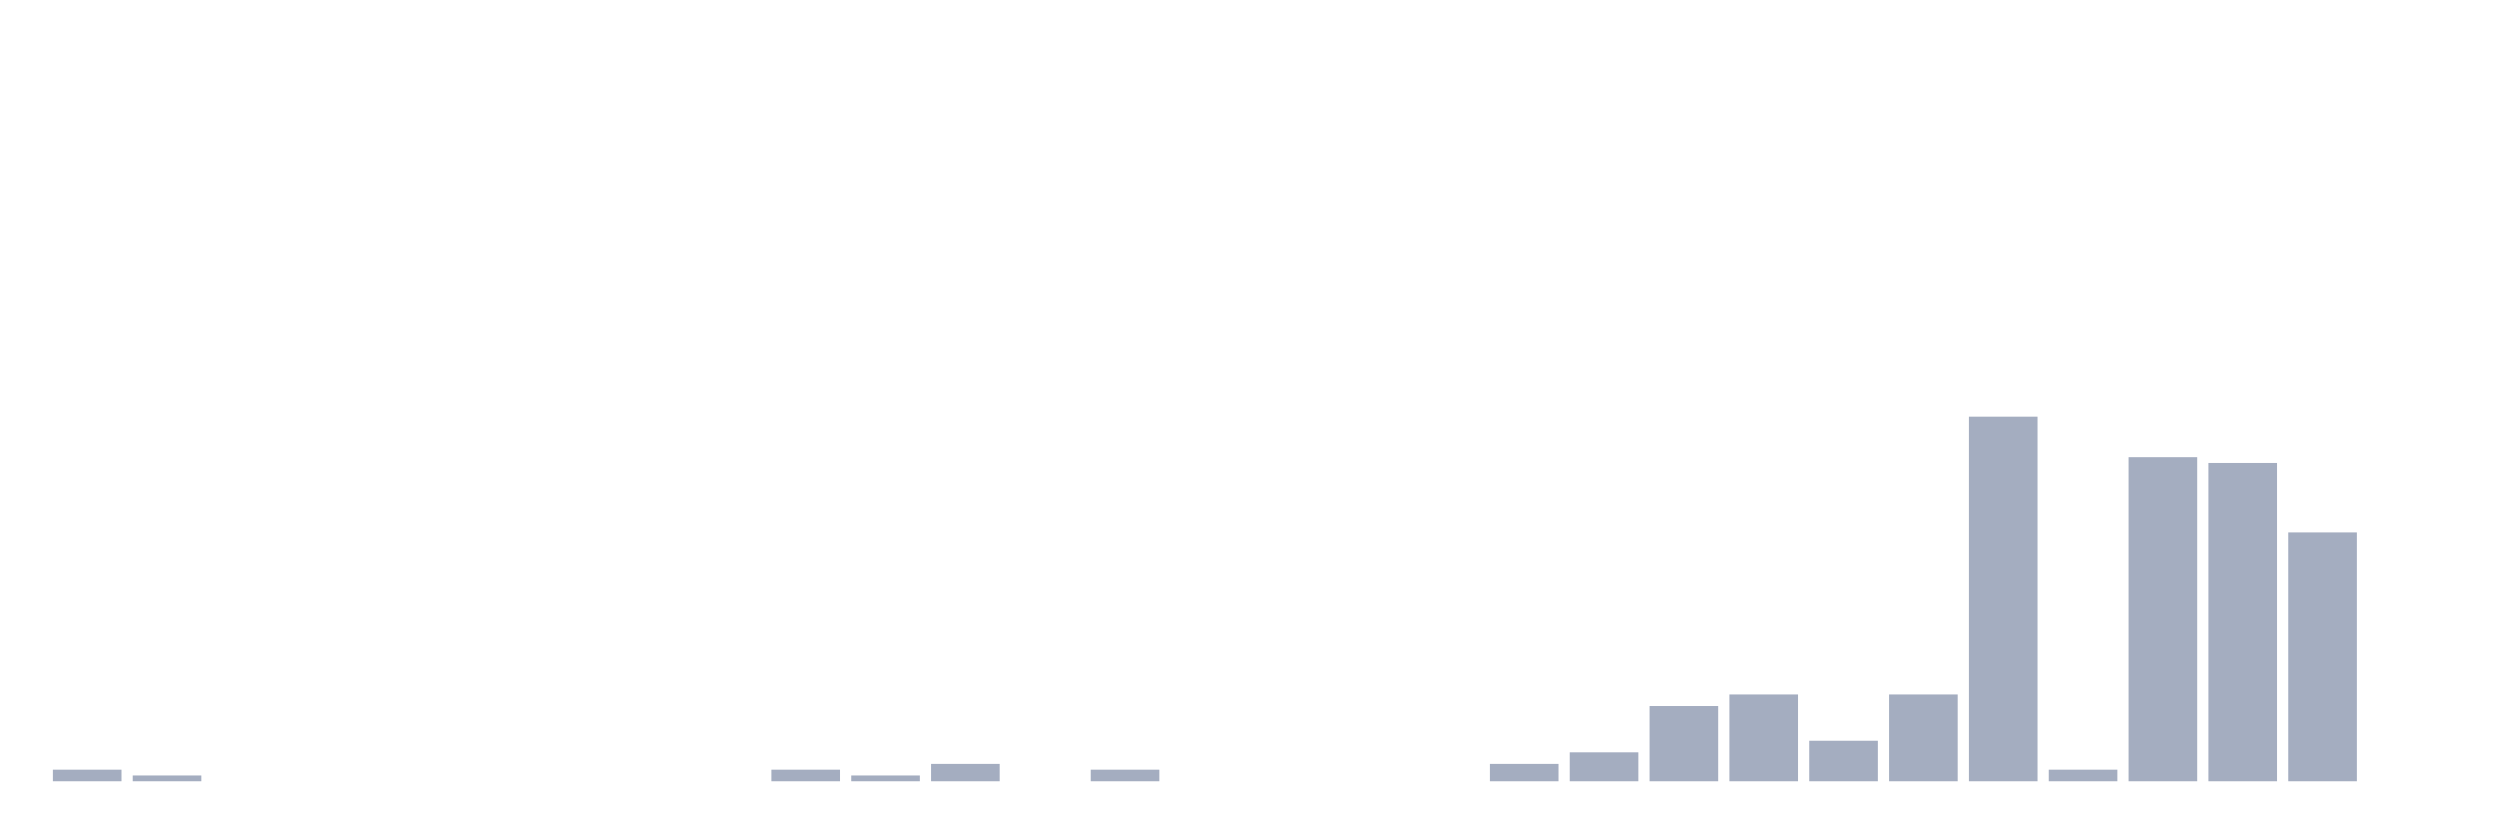
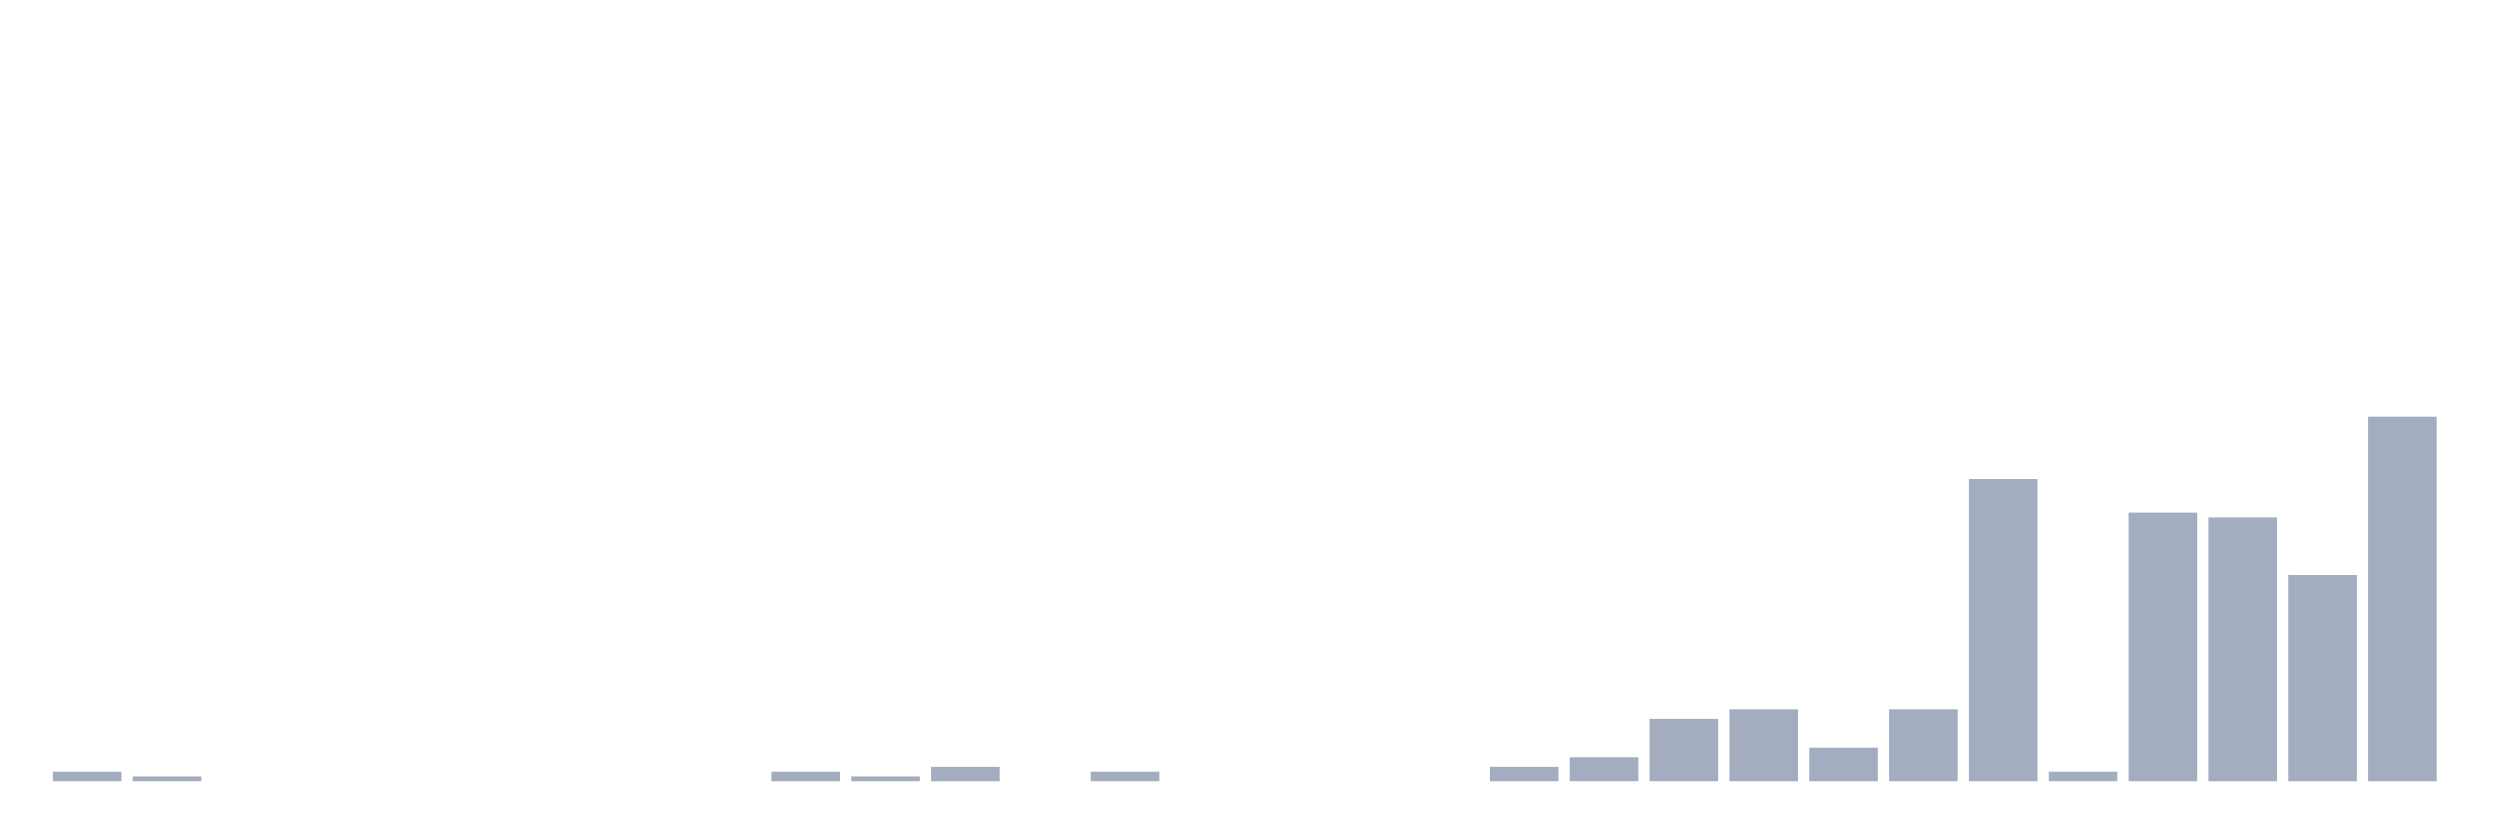
<svg xmlns="http://www.w3.org/2000/svg" viewBox="0 0 480 160">
  <g transform="translate(10,10)">
-     <rect class="bar" x="0.153" width="13.175" y="137.778" height="2.222" fill="rgb(164,173,192)" />
-     <rect class="bar" x="15.482" width="13.175" y="138.889" height="1.111" fill="rgb(164,173,192)" />
+     <rect class="bar" x="0.153" width="13.175" y="138.158" height="1.842" fill="rgb(164,173,192)" />
+     <rect class="bar" x="15.482" width="13.175" y="139.079" height="0.921" fill="rgb(164,173,192)" />
    <rect class="bar" x="30.81" width="13.175" y="140" height="0" fill="rgb(164,173,192)" />
    <rect class="bar" x="46.138" width="13.175" y="140" height="0" fill="rgb(164,173,192)" />
    <rect class="bar" x="61.466" width="13.175" y="140" height="0" fill="rgb(164,173,192)" />
    <rect class="bar" x="76.794" width="13.175" y="140" height="0" fill="rgb(164,173,192)" />
    <rect class="bar" x="92.123" width="13.175" y="140" height="0" fill="rgb(164,173,192)" />
    <rect class="bar" x="107.451" width="13.175" y="140" height="0" fill="rgb(164,173,192)" />
    <rect class="bar" x="122.779" width="13.175" y="140" height="0" fill="rgb(164,173,192)" />
-     <rect class="bar" x="138.107" width="13.175" y="137.778" height="2.222" fill="rgb(164,173,192)" />
-     <rect class="bar" x="153.436" width="13.175" y="138.889" height="1.111" fill="rgb(164,173,192)" />
-     <rect class="bar" x="168.764" width="13.175" y="136.667" height="3.333" fill="rgb(164,173,192)" />
+     <rect class="bar" x="138.107" width="13.175" y="138.158" height="1.842" fill="rgb(164,173,192)" />
+     <rect class="bar" x="153.436" width="13.175" y="139.079" height="0.921" fill="rgb(164,173,192)" />
+     <rect class="bar" x="168.764" width="13.175" y="137.237" height="2.763" fill="rgb(164,173,192)" />
    <rect class="bar" x="184.092" width="13.175" y="140" height="0" fill="rgb(164,173,192)" />
-     <rect class="bar" x="199.42" width="13.175" y="137.778" height="2.222" fill="rgb(164,173,192)" />
+     <rect class="bar" x="199.42" width="13.175" y="138.158" height="1.842" fill="rgb(164,173,192)" />
    <rect class="bar" x="214.748" width="13.175" y="140" height="0" fill="rgb(164,173,192)" />
    <rect class="bar" x="230.077" width="13.175" y="140" height="0" fill="rgb(164,173,192)" />
    <rect class="bar" x="245.405" width="13.175" y="140" height="0" fill="rgb(164,173,192)" />
    <rect class="bar" x="260.733" width="13.175" y="140" height="0" fill="rgb(164,173,192)" />
-     <rect class="bar" x="276.061" width="13.175" y="136.667" height="3.333" fill="rgb(164,173,192)" />
-     <rect class="bar" x="291.39" width="13.175" y="134.444" height="5.556" fill="rgb(164,173,192)" />
-     <rect class="bar" x="306.718" width="13.175" y="125.556" height="14.444" fill="rgb(164,173,192)" />
-     <rect class="bar" x="322.046" width="13.175" y="123.333" height="16.667" fill="rgb(164,173,192)" />
-     <rect class="bar" x="337.374" width="13.175" y="132.222" height="7.778" fill="rgb(164,173,192)" />
-     <rect class="bar" x="352.702" width="13.175" y="123.333" height="16.667" fill="rgb(164,173,192)" />
-     <rect class="bar" x="368.031" width="13.175" y="70" height="70" fill="rgb(164,173,192)" />
-     <rect class="bar" x="383.359" width="13.175" y="137.778" height="2.222" fill="rgb(164,173,192)" />
-     <rect class="bar" x="398.687" width="13.175" y="77.778" height="62.222" fill="rgb(164,173,192)" />
-     <rect class="bar" x="414.015" width="13.175" y="78.889" height="61.111" fill="rgb(164,173,192)" />
-     <rect class="bar" x="429.344" width="13.175" y="92.222" height="47.778" fill="rgb(164,173,192)" />
-     <rect class="bar" x="444.672" width="13.175" y="140" height="0" fill="rgb(164,173,192)" />
+     <rect class="bar" x="276.061" width="13.175" y="137.237" height="2.763" fill="rgb(164,173,192)" />
+     <rect class="bar" x="291.39" width="13.175" y="135.395" height="4.605" fill="rgb(164,173,192)" />
+     <rect class="bar" x="306.718" width="13.175" y="128.026" height="11.974" fill="rgb(164,173,192)" />
+     <rect class="bar" x="322.046" width="13.175" y="126.184" height="13.816" fill="rgb(164,173,192)" />
+     <rect class="bar" x="337.374" width="13.175" y="133.553" height="6.447" fill="rgb(164,173,192)" />
+     <rect class="bar" x="352.702" width="13.175" y="126.184" height="13.816" fill="rgb(164,173,192)" />
+     <rect class="bar" x="368.031" width="13.175" y="81.974" height="58.026" fill="rgb(164,173,192)" />
+     <rect class="bar" x="383.359" width="13.175" y="138.158" height="1.842" fill="rgb(164,173,192)" />
+     <rect class="bar" x="398.687" width="13.175" y="88.421" height="51.579" fill="rgb(164,173,192)" />
+     <rect class="bar" x="414.015" width="13.175" y="89.342" height="50.658" fill="rgb(164,173,192)" />
+     <rect class="bar" x="429.344" width="13.175" y="100.395" height="39.605" fill="rgb(164,173,192)" />
+     <rect class="bar" x="444.672" width="13.175" y="70" height="70" fill="rgb(164,173,192)" />
  </g>
</svg>
